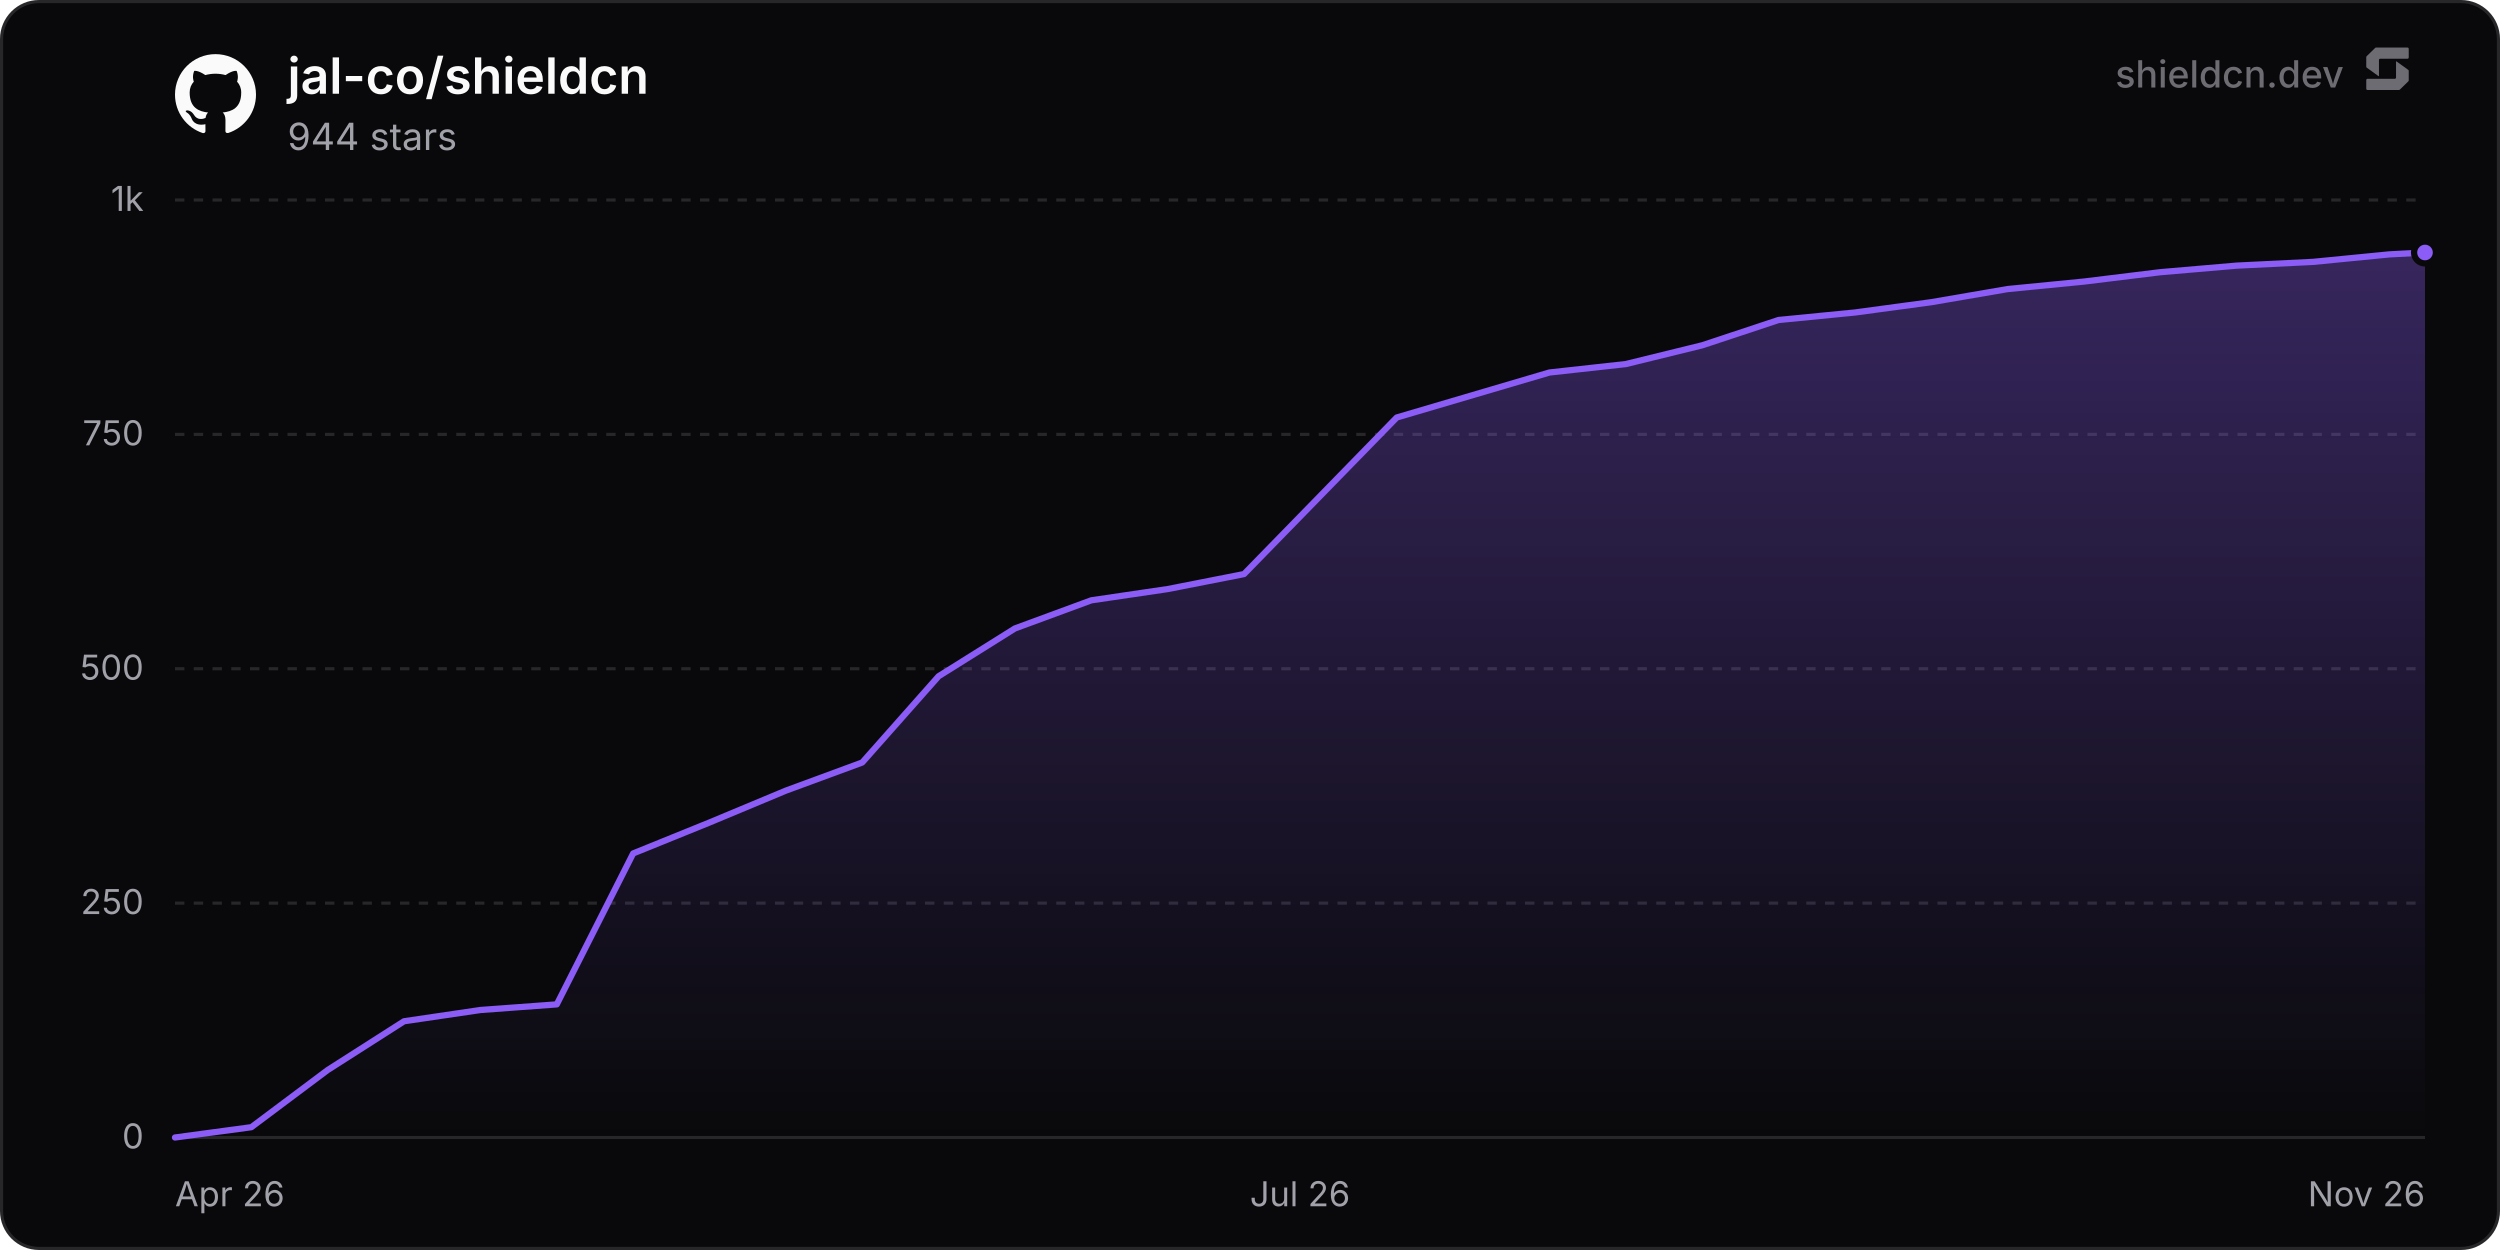
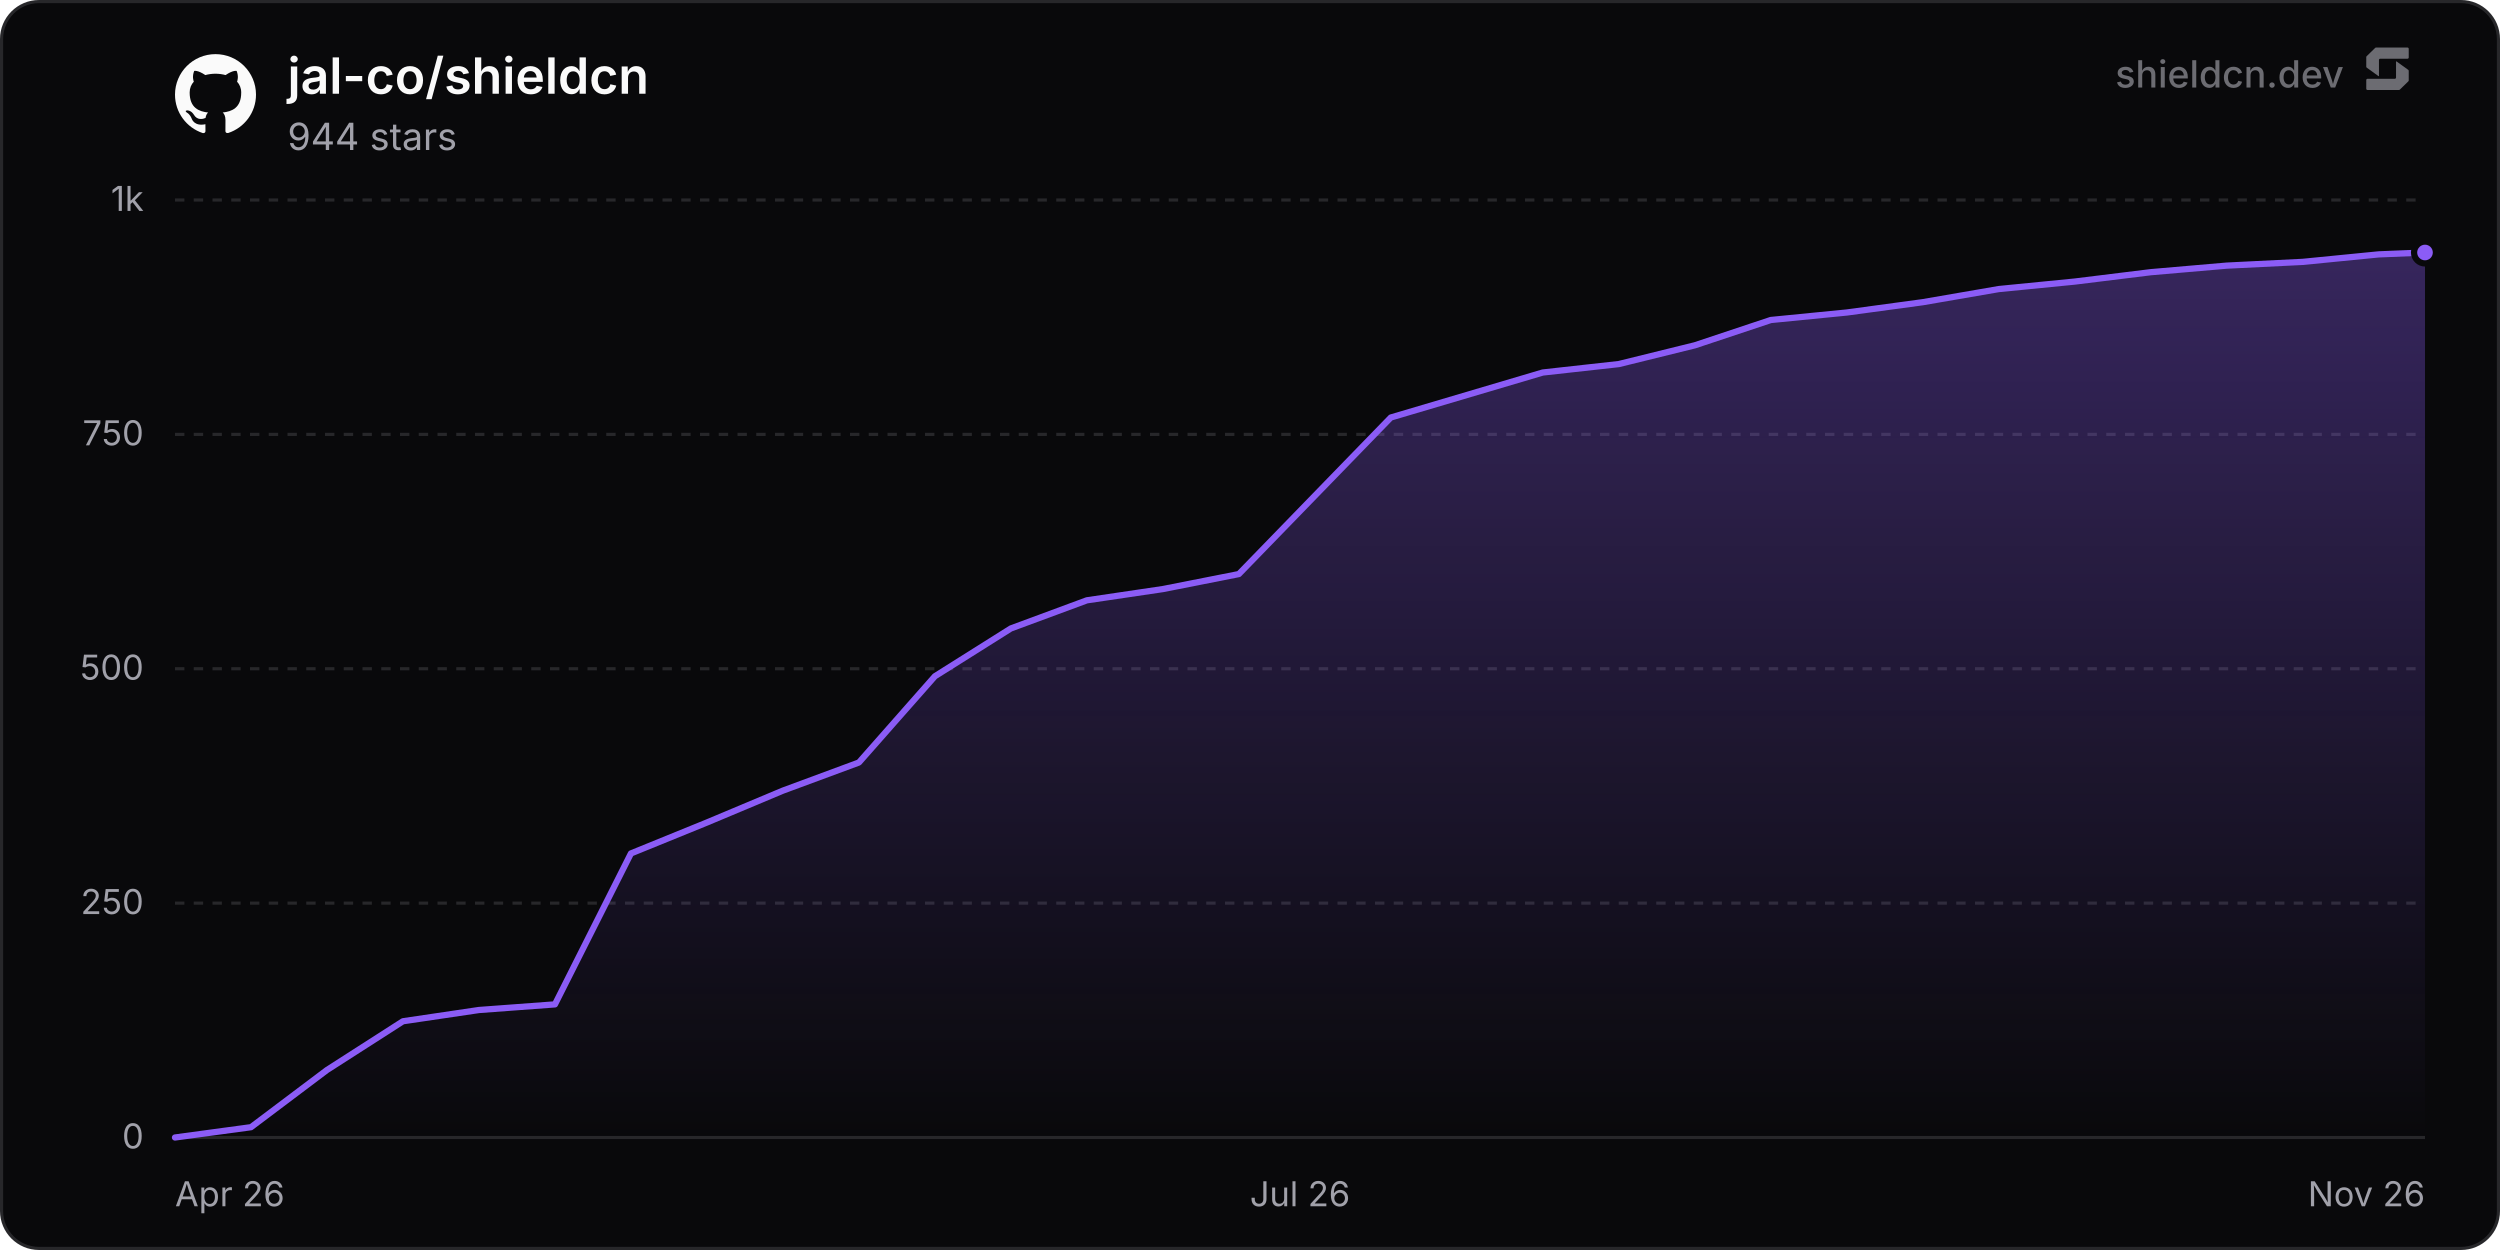
<svg xmlns="http://www.w3.org/2000/svg" width="800" height="400" viewBox="0 0 800 400" role="img" aria-label="jal-co/shieldcn">
  <defs>
    <linearGradient id="chartFill0" x1="0" y1="0" x2="0" y2="1">
      <stop offset="0%" stop-color="rgba(139, 92, 246, 0.35)" />
      <stop offset="100%" stop-color="rgba(139, 92, 246, 0)" />
    </linearGradient>
  </defs>
  <rect x="0.5" y="0.5" width="799" height="399" rx="12" fill="#09090b" stroke="#27272a" stroke-width="1" />
  <line x1="56" y1="364" x2="776" y2="364" stroke="#27272a" stroke-width="1" />
  <text x="46" y="367.5" text-anchor="end" font-size="11" fill="#a1a1aa" font-family="'Inter', ui-sans-serif, system-ui, -apple-system, BlinkMacSystemFont, 'Segoe UI', Roboto, Helvetica, Arial, sans-serif">0</text>
  <line x1="56" y1="289" x2="776" y2="289" stroke="#27272a" stroke-width="1" stroke-dasharray="3 3" />
  <text x="46" y="292.5" text-anchor="end" font-size="11" fill="#a1a1aa" font-family="'Inter', ui-sans-serif, system-ui, -apple-system, BlinkMacSystemFont, 'Segoe UI', Roboto, Helvetica, Arial, sans-serif">250</text>
  <line x1="56" y1="214" x2="776" y2="214" stroke="#27272a" stroke-width="1" stroke-dasharray="3 3" />
  <text x="46" y="217.5" text-anchor="end" font-size="11" fill="#a1a1aa" font-family="'Inter', ui-sans-serif, system-ui, -apple-system, BlinkMacSystemFont, 'Segoe UI', Roboto, Helvetica, Arial, sans-serif">500</text>
  <line x1="56" y1="139" x2="776" y2="139" stroke="#27272a" stroke-width="1" stroke-dasharray="3 3" />
  <text x="46" y="142.5" text-anchor="end" font-size="11" fill="#a1a1aa" font-family="'Inter', ui-sans-serif, system-ui, -apple-system, BlinkMacSystemFont, 'Segoe UI', Roboto, Helvetica, Arial, sans-serif">750</text>
  <line x1="56" y1="64" x2="776" y2="64" stroke="#27272a" stroke-width="1" stroke-dasharray="3 3" />
  <text x="46" y="67.5" text-anchor="end" font-size="11" fill="#a1a1aa" font-family="'Inter', ui-sans-serif, system-ui, -apple-system, BlinkMacSystemFont, 'Segoe UI', Roboto, Helvetica, Arial, sans-serif">1k</text>
  <text x="56" y="386" text-anchor="start" font-size="11" fill="#a1a1aa" font-family="'Inter', ui-sans-serif, system-ui, -apple-system, BlinkMacSystemFont, 'Segoe UI', Roboto, Helvetica, Arial, sans-serif">Apr 26</text>
  <text x="416" y="386" text-anchor="middle" font-size="11" fill="#a1a1aa" font-family="'Inter', ui-sans-serif, system-ui, -apple-system, BlinkMacSystemFont, 'Segoe UI', Roboto, Helvetica, Arial, sans-serif">Jul 26</text>
  <text x="776" y="386" text-anchor="end" font-size="11" fill="#a1a1aa" font-family="'Inter', ui-sans-serif, system-ui, -apple-system, BlinkMacSystemFont, 'Segoe UI', Roboto, Helvetica, Arial, sans-serif">Nov 26</text>
-   <path d="M56 364 L80.43 360.7 L104.87 342.4 L129.3 326.8 L153.74 323.2 L178.17 321.4 L202.61 273.1 L227.04 263.2 L251.48 253 L275.91 244 L300.35 216.4 L324.78 201.1 L349.22 192.1 L373.65 188.5 L398.09 183.7 L446.96 133.6 L471.39 126.4 L495.82 119.2 L520.26 116.5 L544.69 110.5 L569.13 102.4 L593.56 100 L618 96.7 L642.43 92.5 L666.87 90.1 L691.3 87.1 L715.74 85 L740.17 83.8 L764.61 81.4 L776 80.8 L776 364 L56 364 Z" fill="url(#chartFill0)" />
-   <path d="M56 364 L80.43 360.7 L104.87 342.4 L129.3 326.8 L153.74 323.2 L178.17 321.4 L202.61 273.1 L227.04 263.2 L251.48 253 L275.91 244 L300.35 216.4 L324.78 201.1 L349.22 192.1 L373.65 188.5 L398.09 183.7 L446.96 133.6 L471.39 126.4 L495.82 119.2 L520.26 116.5 L544.69 110.5 L569.13 102.4 L593.56 100 L618 96.7 L642.43 92.5 L666.87 90.1 L691.3 87.1 L715.74 85 L740.17 83.8 L764.61 81.4 L776 80.8" fill="none" stroke="#8b5cf6" stroke-width="2" stroke-linejoin="round" stroke-linecap="round" />
+   <path d="M56 364 L80.32 360.7 L104.63 342.4 L128.95 326.8 L153.27 323.2 L177.58 321.4 L201.9 273.1 L226.22 263.2 L250.53 253 L274.85 244 L299.17 216.4 L323.48 201.1 L347.8 192.1 L372.12 188.5 L396.43 183.7 L445.07 133.6 L469.39 126.4 L493.7 119.2 L518.02 116.5 L542.34 110.5 L566.65 102.4 L590.97 100 L615.29 96.7 L639.6 92.5 L663.92 90.1 L688.24 87.1 L712.55 85 L736.87 83.8 L761.19 81.4 L776 80.8 L776 364 L56 364 Z" fill="url(#chartFill0)" />
+   <path d="M56 364 L80.32 360.7 L104.63 342.4 L128.95 326.8 L153.27 323.2 L177.58 321.4 L201.9 273.1 L226.22 263.2 L250.53 253 L274.85 244 L299.17 216.4 L323.48 201.1 L347.8 192.1 L372.12 188.5 L396.43 183.7 L445.07 133.6 L469.39 126.4 L493.7 119.2 L518.02 116.5 L542.34 110.5 L566.65 102.4 L590.97 100 L615.29 96.7 L639.6 92.5 L663.92 90.1 L688.24 87.1 L712.55 85 L736.87 83.8 L761.19 81.4 L776 80.8" fill="none" stroke="#8b5cf6" stroke-width="2" stroke-linejoin="round" stroke-linecap="round" />
  <circle cx="776" cy="80.8" r="3.5" fill="#8b5cf6" stroke="#09090b" stroke-width="2" />
  <g transform="translate(56, 17) scale(1.08)" fill="#fafafa">
    <path d="M12 .297c-6.63 0-12 5.373-12 12 0 5.303 3.438 9.8 8.205 11.385.6.113.82-.258.82-.577 0-.285-.01-1.04-.015-2.04-3.338.724-4.042-1.61-4.042-1.61C4.422 18.07 3.633 17.7 3.633 17.7c-1.087-.744.084-.729.084-.729 1.205.084 1.838 1.236 1.838 1.236 1.07 1.835 2.809 1.305 3.495.998.108-.776.417-1.305.76-1.605-2.665-.3-5.466-1.332-5.466-5.93 0-1.31.465-2.38 1.235-3.22-.135-.303-.54-1.523.105-3.176 0 0 1.005-.322 3.3 1.23.96-.267 1.98-.399 3-.405 1.02.006 2.04.138 3 .405 2.28-1.552 3.285-1.23 3.285-1.23.645 1.653.24 2.873.12 3.176.765.84 1.23 1.91 1.23 3.22 0 4.61-2.805 5.625-5.475 5.92.42.36.81 1.096.81 2.22 0 1.606-.015 2.896-.015 3.286 0 .315.21.69.825.57C20.565 22.092 24 17.592 24 12.297c0-6.627-5.373-12-12-12" />
  </g>
  <text x="92" y="30" font-size="16" font-weight="600" fill="#fafafa" font-family="'Inter', ui-sans-serif, system-ui, -apple-system, BlinkMacSystemFont, 'Segoe UI', Roboto, Helvetica, Arial, sans-serif">jal-co/shieldcn</text>
  <text x="92" y="48" font-size="12" fill="#a1a1aa" font-family="'Inter', ui-sans-serif, system-ui, -apple-system, BlinkMacSystemFont, 'Segoe UI', Roboto, Helvetica, Arial, sans-serif">944 stars</text>
  <g fill-opacity="0.65">
    <text x="750" y="28" text-anchor="end" font-size="12" font-weight="500" fill="#a1a1aa" font-family="'Inter', ui-sans-serif, system-ui, -apple-system, BlinkMacSystemFont, 'Segoe UI', Roboto, Helvetica, Arial, sans-serif">shieldcn.dev</text>
    <g transform="translate(756, 14) scale(0.01)" fill="#a1a1aa">
      <path d="M1088.4,565.1c-6.5-4.7-15.5,0-15.5,7.9v510.2c0,21.3-18.1,38.6-40.4,38.6H160.9c-22.3,0-40.4,17.3-40.4,38.6v280.8c0,21.3,18.1,38.6,40.4,38.6h1004.5c10.8,0,21.2-4.2,28.8-11.6l273.4-266.3c7.4-7.2,11.6-16.9,11.6-27v-308.7c0-12.1-5.9-23.5-16.1-30.8l-374.7-270.3Z" />
      <path d="M511.2,1035.9c6.5,4.7,15.5,0,15.5-7.9v-510.2c0-21.3,18.1-38.6,40.4-38.6h871.7c22.3,0,40.4-17.3,40.4-38.6V159.7c0-21.3-18.1-38.6-40.4-38.6H434.3c-10.8,0-21.2,4.2-28.8,11.6L132,399c-7.4,7.2-11.6,16.9-11.6,27v308.7c0,12.1,5.9,23.5,16.1,30.8l374.7,270.3Z" />
    </g>
  </g>
</svg>
